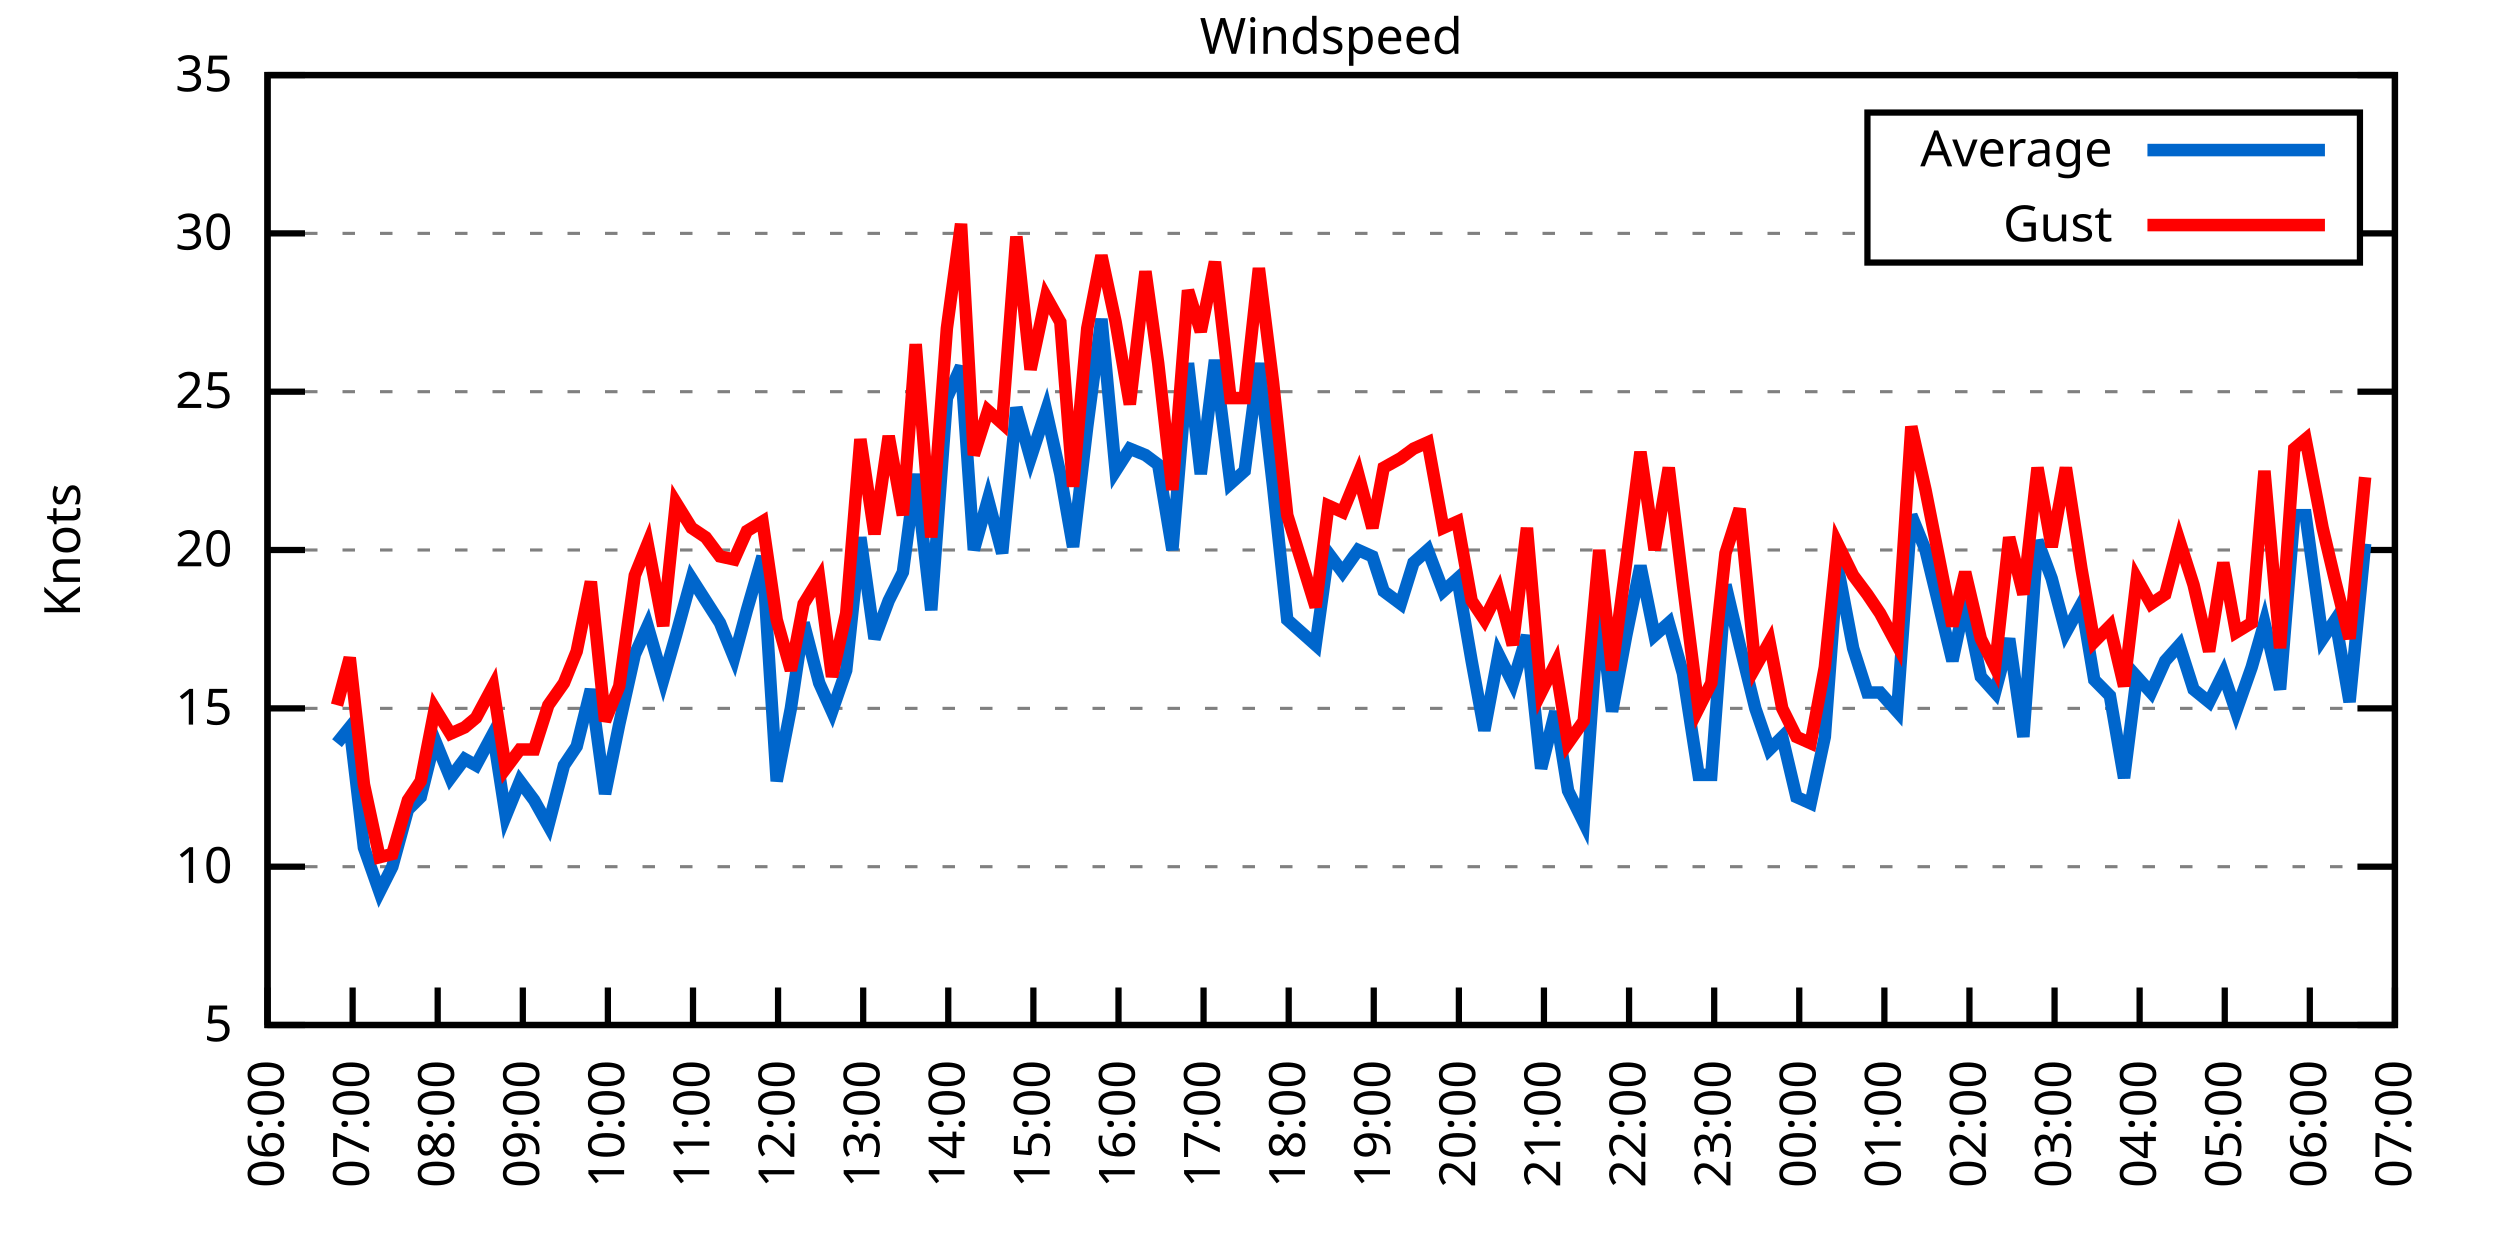
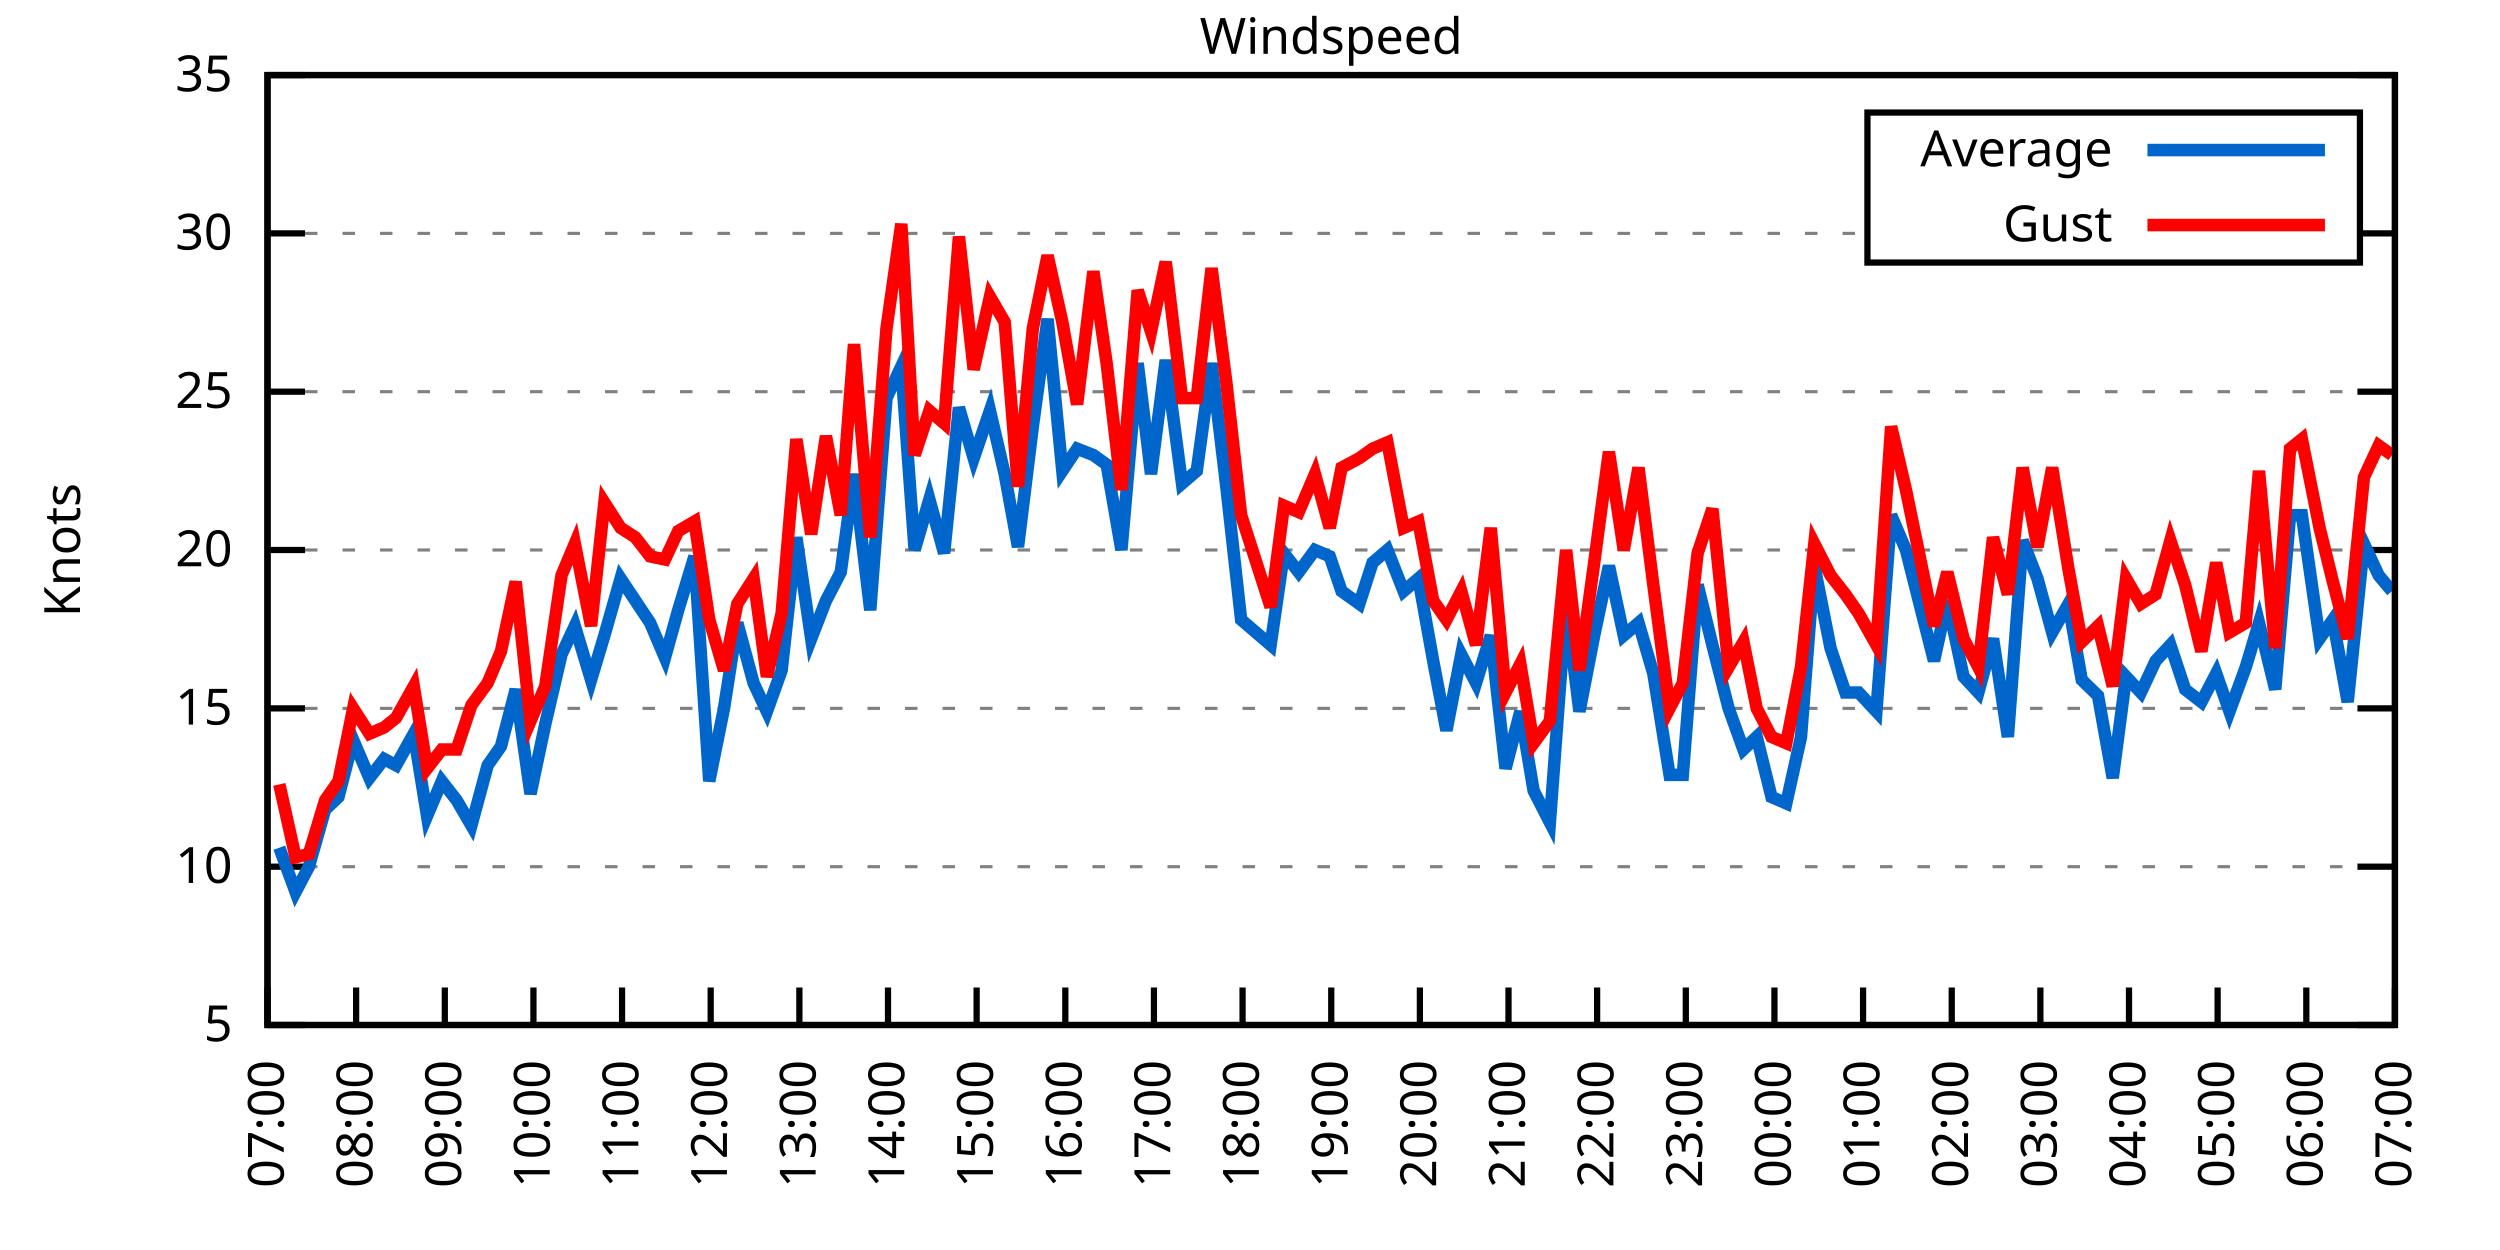
<svg xmlns="http://www.w3.org/2000/svg" xmlns:xlink="http://www.w3.org/1999/xlink" width="400" height="200" viewBox="0 0 400 200">
  <g id="gnuplot_canvas">
    <rect x="0" y="0" width="400" height="200" fill="none" />
    <defs>
      <circle id="gpDot" r="0.5" stroke-width="0.5" stroke="currentColor" />
      <path id="gpPt0" stroke-width="0.333" stroke="currentColor" d="M-1,0 h2 M0,-1 v2" />
      <path id="gpPt1" stroke-width="0.333" stroke="currentColor" d="M-1,-1 L1,1 M1,-1 L-1,1" />
      <path id="gpPt2" stroke-width="0.333" stroke="currentColor" d="M-1,0 L1,0 M0,-1 L0,1 M-1,-1 L1,1 M-1,1 L1,-1" />
      <rect id="gpPt3" stroke-width="0.333" stroke="currentColor" x="-1" y="-1" width="2" height="2" />
      <rect id="gpPt4" stroke-width="0.333" stroke="currentColor" fill="currentColor" x="-1" y="-1" width="2" height="2" />
      <circle id="gpPt5" stroke-width="0.333" stroke="currentColor" cx="0" cy="0" r="1" />
      <use xlink:href="#gpPt5" id="gpPt6" fill="currentColor" stroke="none" />
      <path id="gpPt7" stroke-width="0.333" stroke="currentColor" d="M0,-1.33 L-1.33,0.67 L1.33,0.67 z" />
      <use xlink:href="#gpPt7" id="gpPt8" fill="currentColor" stroke="none" />
      <use xlink:href="#gpPt7" id="gpPt9" stroke="currentColor" transform="rotate(180)" />
      <use xlink:href="#gpPt9" id="gpPt10" fill="currentColor" stroke="none" />
      <use xlink:href="#gpPt3" id="gpPt11" stroke="currentColor" transform="rotate(45)" />
      <use xlink:href="#gpPt11" id="gpPt12" fill="currentColor" stroke="none" />
      <path id="gpPt13" stroke-width="0.333" stroke="currentColor" d="M0,1.330 L1.265,0.411 L0.782,-1.067 L-0.782,-1.076 L-1.265,0.411 z" />
      <use xlink:href="#gpPt13" id="gpPt14" fill="currentColor" stroke="none" />
      <filter id="textbox" filterUnits="objectBoundingBox" x="0" y="0" height="1" width="1">
        <feFlood flood-color="white" flood-opacity="1" result="bgnd" />
        <feComposite in="SourceGraphic" in2="bgnd" operator="atop" />
      </filter>
      <filter id="greybox" filterUnits="objectBoundingBox" x="0" y="0" height="1" width="1">
        <feFlood flood-color="lightgrey" flood-opacity="1" result="grey" />
        <feComposite in="SourceGraphic" in2="grey" operator="atop" />
      </filter>
    </defs>
    <g fill="none" color="white" stroke="currentColor" stroke-width="1.00" stroke-linecap="butt" stroke-linejoin="miter">
</g>
    <g fill="none" color="black" stroke="currentColor" stroke-width="1.00" stroke-linecap="butt" stroke-linejoin="miter">
      <g stroke="none" shape-rendering="crispEdges">
        <polygon fill="rgb(255, 255, 255)" points="42.80,164.00 383.18,164.00 383.18,12.02 42.80,12.02 " />
      </g>
    </g>
    <g fill="none" color="black" stroke="currentColor" stroke-width="1.00" stroke-linecap="butt" stroke-linejoin="miter">
</g>
    <g fill="none" color="black" stroke="black" stroke-width="0.50" stroke-linecap="butt" stroke-linejoin="miter">
</g>
    <g fill="none" color="gray" stroke="currentColor" stroke-width="0.50" stroke-linecap="butt" stroke-linejoin="miter">
      <path stroke="gray" stroke-dasharray="2,4" class="gridline" d="M42.80,164.00 L383.19,164.00  " />
    </g>
    <g fill="none" color="gray" stroke="gray" stroke-width="1.00" stroke-linecap="butt" stroke-linejoin="miter">
</g>
    <g fill="none" color="black" stroke="currentColor" stroke-width="1.00" stroke-linecap="butt" stroke-linejoin="miter">
      <path stroke="black" d="M42.80,164.00 L48.80,164.00 M383.19,164.00 L377.19,164.00  " />
      <g transform="translate(37.20,166.60)" stroke="none" fill="black" font-family="Sans" font-size="8.00" text-anchor="end">
        <text>
          <tspan font-family="Sans"> 5</tspan>
        </text>
      </g>
    </g>
    <g fill="none" color="black" stroke="currentColor" stroke-width="1.00" stroke-linecap="butt" stroke-linejoin="miter">
</g>
    <g fill="none" color="black" stroke="black" stroke-width="0.50" stroke-linecap="butt" stroke-linejoin="miter">
</g>
    <g fill="none" color="gray" stroke="currentColor" stroke-width="0.50" stroke-linecap="butt" stroke-linejoin="miter">
      <path stroke="gray" stroke-dasharray="2,4" class="gridline" d="M42.80,138.67 L383.19,138.67  " />
    </g>
    <g fill="none" color="gray" stroke="gray" stroke-width="1.00" stroke-linecap="butt" stroke-linejoin="miter">
</g>
    <g fill="none" color="black" stroke="currentColor" stroke-width="1.00" stroke-linecap="butt" stroke-linejoin="miter">
      <path stroke="black" d="M42.80,138.67 L48.80,138.67 M383.19,138.67 L377.19,138.67  " />
      <g transform="translate(37.20,141.27)" stroke="none" fill="black" font-family="Sans" font-size="8.00" text-anchor="end">
        <text>
          <tspan font-family="Sans"> 10</tspan>
        </text>
      </g>
    </g>
    <g fill="none" color="black" stroke="currentColor" stroke-width="1.00" stroke-linecap="butt" stroke-linejoin="miter">
</g>
    <g fill="none" color="black" stroke="black" stroke-width="0.50" stroke-linecap="butt" stroke-linejoin="miter">
</g>
    <g fill="none" color="gray" stroke="currentColor" stroke-width="0.50" stroke-linecap="butt" stroke-linejoin="miter">
      <path stroke="gray" stroke-dasharray="2,4" class="gridline" d="M42.80,113.34 L383.19,113.34  " />
    </g>
    <g fill="none" color="gray" stroke="gray" stroke-width="1.00" stroke-linecap="butt" stroke-linejoin="miter">
</g>
    <g fill="none" color="black" stroke="currentColor" stroke-width="1.00" stroke-linecap="butt" stroke-linejoin="miter">
      <path stroke="black" d="M42.80,113.34 L48.80,113.34 M383.19,113.34 L377.19,113.34  " />
      <g transform="translate(37.20,115.94)" stroke="none" fill="black" font-family="Sans" font-size="8.00" text-anchor="end">
        <text>
          <tspan font-family="Sans"> 15</tspan>
        </text>
      </g>
    </g>
    <g fill="none" color="black" stroke="currentColor" stroke-width="1.00" stroke-linecap="butt" stroke-linejoin="miter">
</g>
    <g fill="none" color="black" stroke="black" stroke-width="0.50" stroke-linecap="butt" stroke-linejoin="miter">
</g>
    <g fill="none" color="gray" stroke="currentColor" stroke-width="0.50" stroke-linecap="butt" stroke-linejoin="miter">
      <path stroke="gray" stroke-dasharray="2,4" class="gridline" d="M42.80,88.00 L383.19,88.00  " />
    </g>
    <g fill="none" color="gray" stroke="gray" stroke-width="1.00" stroke-linecap="butt" stroke-linejoin="miter">
</g>
    <g fill="none" color="black" stroke="currentColor" stroke-width="1.00" stroke-linecap="butt" stroke-linejoin="miter">
      <path stroke="black" d="M42.80,88.00 L48.80,88.00 M383.19,88.00 L377.19,88.00  " />
      <g transform="translate(37.20,90.60)" stroke="none" fill="black" font-family="Sans" font-size="8.00" text-anchor="end">
        <text>
          <tspan font-family="Sans"> 20</tspan>
        </text>
      </g>
    </g>
    <g fill="none" color="black" stroke="currentColor" stroke-width="1.00" stroke-linecap="butt" stroke-linejoin="miter">
</g>
    <g fill="none" color="black" stroke="black" stroke-width="0.50" stroke-linecap="butt" stroke-linejoin="miter">
</g>
    <g fill="none" color="gray" stroke="currentColor" stroke-width="0.50" stroke-linecap="butt" stroke-linejoin="miter">
      <path stroke="gray" stroke-dasharray="2,4" class="gridline" d="M42.80,62.67 L383.19,62.67  " />
    </g>
    <g fill="none" color="gray" stroke="gray" stroke-width="1.00" stroke-linecap="butt" stroke-linejoin="miter">
</g>
    <g fill="none" color="black" stroke="currentColor" stroke-width="1.00" stroke-linecap="butt" stroke-linejoin="miter">
      <path stroke="black" d="M42.80,62.67 L48.80,62.67 M383.19,62.67 L377.19,62.67  " />
      <g transform="translate(37.20,65.27)" stroke="none" fill="black" font-family="Sans" font-size="8.00" text-anchor="end">
        <text>
          <tspan font-family="Sans"> 25</tspan>
        </text>
      </g>
    </g>
    <g fill="none" color="black" stroke="currentColor" stroke-width="1.00" stroke-linecap="butt" stroke-linejoin="miter">
</g>
    <g fill="none" color="black" stroke="black" stroke-width="0.50" stroke-linecap="butt" stroke-linejoin="miter">
</g>
    <g fill="none" color="gray" stroke="currentColor" stroke-width="0.50" stroke-linecap="butt" stroke-linejoin="miter">
      <path stroke="gray" stroke-dasharray="2,4" class="gridline" d="M42.80,37.34 L298.79,37.34 M377.59,37.34 L383.19,37.34  " />
    </g>
    <g fill="none" color="gray" stroke="gray" stroke-width="1.00" stroke-linecap="butt" stroke-linejoin="miter">
</g>
    <g fill="none" color="black" stroke="currentColor" stroke-width="1.00" stroke-linecap="butt" stroke-linejoin="miter">
      <path stroke="black" d="M42.80,37.34 L48.80,37.34 M383.19,37.34 L377.19,37.34  " />
      <g transform="translate(37.20,39.94)" stroke="none" fill="black" font-family="Sans" font-size="8.00" text-anchor="end">
        <text>
          <tspan font-family="Sans"> 30</tspan>
        </text>
      </g>
    </g>
    <g fill="none" color="black" stroke="currentColor" stroke-width="1.00" stroke-linecap="butt" stroke-linejoin="miter">
</g>
    <g fill="none" color="black" stroke="black" stroke-width="0.50" stroke-linecap="butt" stroke-linejoin="miter">
</g>
    <g fill="none" color="gray" stroke="currentColor" stroke-width="0.50" stroke-linecap="butt" stroke-linejoin="miter">
      <path stroke="gray" stroke-dasharray="2,4" class="gridline" d="M42.80,12.01 L383.19,12.01  " />
    </g>
    <g fill="none" color="gray" stroke="gray" stroke-width="1.00" stroke-linecap="butt" stroke-linejoin="miter">
</g>
    <g fill="none" color="black" stroke="currentColor" stroke-width="1.00" stroke-linecap="butt" stroke-linejoin="miter">
      <path stroke="black" d="M42.80,12.01 L48.80,12.01 M383.19,12.01 L377.19,12.01  " />
      <g transform="translate(37.20,14.61)" stroke="none" fill="black" font-family="Sans" font-size="8.00" text-anchor="end">
        <text>
          <tspan font-family="Sans"> 35</tspan>
        </text>
      </g>
    </g>
    <g fill="none" color="black" stroke="currentColor" stroke-width="1.00" stroke-linecap="butt" stroke-linejoin="miter">
      <path stroke="black" d="M42.80,164.00 L42.80,158.00  " />
      <g transform="translate(45.40,169.60) rotate(270.00)" stroke="none" fill="black" font-family="Sans" font-size="8.00" text-anchor="end">
        <text>
-           <tspan font-family="Sans">06:00</tspan>
-         </text>
-       </g>
-     </g>
-     <g fill="none" color="black" stroke="currentColor" stroke-width="1.00" stroke-linecap="butt" stroke-linejoin="miter">
-       <path stroke="black" d="M56.42,164.00 L56.42,158.00  " />
-       <g transform="translate(59.02,169.60) rotate(270.00)" stroke="none" fill="black" font-family="Sans" font-size="8.00" text-anchor="end">
-         <text>
          <tspan font-family="Sans">07:00</tspan>
        </text>
      </g>
    </g>
    <g fill="none" color="black" stroke="currentColor" stroke-width="1.00" stroke-linecap="butt" stroke-linejoin="miter">
-       <path stroke="black" d="M70.03,164.00 L70.03,158.00  " />
-       <g transform="translate(72.63,169.60) rotate(270.00)" stroke="none" fill="black" font-family="Sans" font-size="8.00" text-anchor="end">
+       <path stroke="black" d="M56.98,164.00 L56.98,158.00  " />
+       <g transform="translate(59.58,169.60) rotate(270.00)" stroke="none" fill="black" font-family="Sans" font-size="8.00" text-anchor="end">
        <text>
          <tspan font-family="Sans">08:00</tspan>
        </text>
      </g>
    </g>
    <g fill="none" color="black" stroke="currentColor" stroke-width="1.00" stroke-linecap="butt" stroke-linejoin="miter">
-       <path stroke="black" d="M83.65,164.00 L83.65,158.00  " />
-       <g transform="translate(86.25,169.60) rotate(270.00)" stroke="none" fill="black" font-family="Sans" font-size="8.00" text-anchor="end">
+       <path stroke="black" d="M71.17,164.00 L71.17,158.00  " />
+       <g transform="translate(73.77,169.60) rotate(270.00)" stroke="none" fill="black" font-family="Sans" font-size="8.00" text-anchor="end">
        <text>
          <tspan font-family="Sans">09:00</tspan>
        </text>
      </g>
    </g>
    <g fill="none" color="black" stroke="currentColor" stroke-width="1.00" stroke-linecap="butt" stroke-linejoin="miter">
-       <path stroke="black" d="M97.26,164.00 L97.26,158.00  " />
-       <g transform="translate(99.86,169.60) rotate(270.00)" stroke="none" fill="black" font-family="Sans" font-size="8.00" text-anchor="end">
+       <path stroke="black" d="M85.35,164.00 L85.35,158.00  " />
+       <g transform="translate(87.95,169.60) rotate(270.00)" stroke="none" fill="black" font-family="Sans" font-size="8.00" text-anchor="end">
        <text>
          <tspan font-family="Sans">10:00</tspan>
        </text>
      </g>
    </g>
    <g fill="none" color="black" stroke="currentColor" stroke-width="1.00" stroke-linecap="butt" stroke-linejoin="miter">
-       <path stroke="black" d="M110.88,164.00 L110.88,158.00  " />
-       <g transform="translate(113.48,169.60) rotate(270.00)" stroke="none" fill="black" font-family="Sans" font-size="8.00" text-anchor="end">
+       <path stroke="black" d="M99.53,164.00 L99.53,158.00  " />
+       <g transform="translate(102.13,169.60) rotate(270.00)" stroke="none" fill="black" font-family="Sans" font-size="8.00" text-anchor="end">
        <text>
          <tspan font-family="Sans">11:00</tspan>
        </text>
      </g>
    </g>
    <g fill="none" color="black" stroke="currentColor" stroke-width="1.00" stroke-linecap="butt" stroke-linejoin="miter">
-       <path stroke="black" d="M124.49,164.00 L124.49,158.00  " />
-       <g transform="translate(127.09,169.60) rotate(270.00)" stroke="none" fill="black" font-family="Sans" font-size="8.00" text-anchor="end">
+       <path stroke="black" d="M113.71,164.00 L113.71,158.00  " />
+       <g transform="translate(116.31,169.60) rotate(270.00)" stroke="none" fill="black" font-family="Sans" font-size="8.00" text-anchor="end">
        <text>
          <tspan font-family="Sans">12:00</tspan>
        </text>
      </g>
    </g>
    <g fill="none" color="black" stroke="currentColor" stroke-width="1.00" stroke-linecap="butt" stroke-linejoin="miter">
-       <path stroke="black" d="M138.11,164.00 L138.11,158.00  " />
-       <g transform="translate(140.71,169.60) rotate(270.00)" stroke="none" fill="black" font-family="Sans" font-size="8.00" text-anchor="end">
+       <path stroke="black" d="M127.90,164.00 L127.90,158.00  " />
+       <g transform="translate(130.50,169.60) rotate(270.00)" stroke="none" fill="black" font-family="Sans" font-size="8.00" text-anchor="end">
        <text>
          <tspan font-family="Sans">13:00</tspan>
        </text>
      </g>
    </g>
    <g fill="none" color="black" stroke="currentColor" stroke-width="1.00" stroke-linecap="butt" stroke-linejoin="miter">
-       <path stroke="black" d="M151.72,164.00 L151.72,158.00  " />
-       <g transform="translate(154.32,169.60) rotate(270.00)" stroke="none" fill="black" font-family="Sans" font-size="8.00" text-anchor="end">
+       <path stroke="black" d="M142.08,164.00 L142.08,158.00  " />
+       <g transform="translate(144.68,169.60) rotate(270.00)" stroke="none" fill="black" font-family="Sans" font-size="8.00" text-anchor="end">
        <text>
          <tspan font-family="Sans">14:00</tspan>
        </text>
      </g>
    </g>
    <g fill="none" color="black" stroke="currentColor" stroke-width="1.00" stroke-linecap="butt" stroke-linejoin="miter">
-       <path stroke="black" d="M165.34,164.00 L165.34,158.00  " />
-       <g transform="translate(167.94,169.60) rotate(270.00)" stroke="none" fill="black" font-family="Sans" font-size="8.00" text-anchor="end">
+       <path stroke="black" d="M156.26,164.00 L156.26,158.00  " />
+       <g transform="translate(158.86,169.60) rotate(270.00)" stroke="none" fill="black" font-family="Sans" font-size="8.00" text-anchor="end">
        <text>
          <tspan font-family="Sans">15:00</tspan>
        </text>
      </g>
    </g>
    <g fill="none" color="black" stroke="currentColor" stroke-width="1.00" stroke-linecap="butt" stroke-linejoin="miter">
-       <path stroke="black" d="M178.96,164.00 L178.96,158.00  " />
-       <g transform="translate(181.56,169.60) rotate(270.00)" stroke="none" fill="black" font-family="Sans" font-size="8.00" text-anchor="end">
+       <path stroke="black" d="M170.45,164.00 L170.45,158.00  " />
+       <g transform="translate(173.05,169.60) rotate(270.00)" stroke="none" fill="black" font-family="Sans" font-size="8.00" text-anchor="end">
        <text>
          <tspan font-family="Sans">16:00</tspan>
        </text>
      </g>
    </g>
    <g fill="none" color="black" stroke="currentColor" stroke-width="1.00" stroke-linecap="butt" stroke-linejoin="miter">
-       <path stroke="black" d="M192.57,164.00 L192.57,158.00  " />
-       <g transform="translate(195.17,169.60) rotate(270.00)" stroke="none" fill="black" font-family="Sans" font-size="8.00" text-anchor="end">
+       <path stroke="black" d="M184.63,164.00 L184.63,158.00  " />
+       <g transform="translate(187.23,169.60) rotate(270.00)" stroke="none" fill="black" font-family="Sans" font-size="8.00" text-anchor="end">
        <text>
          <tspan font-family="Sans">17:00</tspan>
        </text>
      </g>
    </g>
    <g fill="none" color="black" stroke="currentColor" stroke-width="1.00" stroke-linecap="butt" stroke-linejoin="miter">
-       <path stroke="black" d="M206.19,164.00 L206.19,158.00  " />
-       <g transform="translate(208.79,169.60) rotate(270.00)" stroke="none" fill="black" font-family="Sans" font-size="8.00" text-anchor="end">
+       <path stroke="black" d="M198.81,164.00 L198.81,158.00  " />
+       <g transform="translate(201.41,169.60) rotate(270.00)" stroke="none" fill="black" font-family="Sans" font-size="8.00" text-anchor="end">
        <text>
          <tspan font-family="Sans">18:00</tspan>
        </text>
      </g>
    </g>
    <g fill="none" color="black" stroke="currentColor" stroke-width="1.00" stroke-linecap="butt" stroke-linejoin="miter">
-       <path stroke="black" d="M219.80,164.00 L219.80,158.00  " />
-       <g transform="translate(222.40,169.60) rotate(270.00)" stroke="none" fill="black" font-family="Sans" font-size="8.00" text-anchor="end">
+       <path stroke="black" d="M213.00,164.00 L213.00,158.00  " />
+       <g transform="translate(215.60,169.60) rotate(270.00)" stroke="none" fill="black" font-family="Sans" font-size="8.00" text-anchor="end">
        <text>
          <tspan font-family="Sans">19:00</tspan>
        </text>
      </g>
    </g>
    <g fill="none" color="black" stroke="currentColor" stroke-width="1.00" stroke-linecap="butt" stroke-linejoin="miter">
-       <path stroke="black" d="M233.42,164.00 L233.42,158.00  " />
-       <g transform="translate(236.02,169.60) rotate(270.00)" stroke="none" fill="black" font-family="Sans" font-size="8.00" text-anchor="end">
+       <path stroke="black" d="M227.18,164.00 L227.18,158.00  " />
+       <g transform="translate(229.78,169.60) rotate(270.00)" stroke="none" fill="black" font-family="Sans" font-size="8.00" text-anchor="end">
        <text>
          <tspan font-family="Sans">20:00</tspan>
        </text>
      </g>
    </g>
    <g fill="none" color="black" stroke="currentColor" stroke-width="1.00" stroke-linecap="butt" stroke-linejoin="miter">
-       <path stroke="black" d="M247.03,164.00 L247.03,158.00  " />
-       <g transform="translate(249.63,169.60) rotate(270.00)" stroke="none" fill="black" font-family="Sans" font-size="8.00" text-anchor="end">
+       <path stroke="black" d="M241.36,164.00 L241.36,158.00  " />
+       <g transform="translate(243.96,169.60) rotate(270.00)" stroke="none" fill="black" font-family="Sans" font-size="8.00" text-anchor="end">
        <text>
          <tspan font-family="Sans">21:00</tspan>
        </text>
      </g>
    </g>
    <g fill="none" color="black" stroke="currentColor" stroke-width="1.00" stroke-linecap="butt" stroke-linejoin="miter">
-       <path stroke="black" d="M260.65,164.00 L260.65,158.00  " />
-       <g transform="translate(263.25,169.60) rotate(270.00)" stroke="none" fill="black" font-family="Sans" font-size="8.00" text-anchor="end">
+       <path stroke="black" d="M255.54,164.00 L255.54,158.00  " />
+       <g transform="translate(258.14,169.60) rotate(270.00)" stroke="none" fill="black" font-family="Sans" font-size="8.00" text-anchor="end">
        <text>
          <tspan font-family="Sans">22:00</tspan>
        </text>
      </g>
    </g>
    <g fill="none" color="black" stroke="currentColor" stroke-width="1.00" stroke-linecap="butt" stroke-linejoin="miter">
-       <path stroke="black" d="M274.27,164.00 L274.27,158.00  " />
-       <g transform="translate(276.87,169.60) rotate(270.00)" stroke="none" fill="black" font-family="Sans" font-size="8.00" text-anchor="end">
+       <path stroke="black" d="M269.73,164.00 L269.73,158.00  " />
+       <g transform="translate(272.33,169.60) rotate(270.00)" stroke="none" fill="black" font-family="Sans" font-size="8.00" text-anchor="end">
        <text>
          <tspan font-family="Sans">23:00</tspan>
        </text>
      </g>
    </g>
    <g fill="none" color="black" stroke="currentColor" stroke-width="1.00" stroke-linecap="butt" stroke-linejoin="miter">
-       <path stroke="black" d="M287.88,164.00 L287.88,158.00  " />
-       <g transform="translate(290.48,169.60) rotate(270.00)" stroke="none" fill="black" font-family="Sans" font-size="8.00" text-anchor="end">
+       <path stroke="black" d="M283.91,164.00 L283.91,158.00  " />
+       <g transform="translate(286.51,169.60) rotate(270.00)" stroke="none" fill="black" font-family="Sans" font-size="8.00" text-anchor="end">
        <text>
          <tspan font-family="Sans">00:00</tspan>
        </text>
      </g>
    </g>
    <g fill="none" color="black" stroke="currentColor" stroke-width="1.00" stroke-linecap="butt" stroke-linejoin="miter">
-       <path stroke="black" d="M301.50,164.00 L301.50,158.00  " />
-       <g transform="translate(304.10,169.60) rotate(270.00)" stroke="none" fill="black" font-family="Sans" font-size="8.00" text-anchor="end">
+       <path stroke="black" d="M298.09,164.00 L298.09,158.00  " />
+       <g transform="translate(300.69,169.60) rotate(270.00)" stroke="none" fill="black" font-family="Sans" font-size="8.00" text-anchor="end">
        <text>
          <tspan font-family="Sans">01:00</tspan>
        </text>
      </g>
    </g>
    <g fill="none" color="black" stroke="currentColor" stroke-width="1.00" stroke-linecap="butt" stroke-linejoin="miter">
-       <path stroke="black" d="M315.11,164.00 L315.11,158.00  " />
-       <g transform="translate(317.71,169.60) rotate(270.00)" stroke="none" fill="black" font-family="Sans" font-size="8.00" text-anchor="end">
+       <path stroke="black" d="M312.28,164.00 L312.28,158.00  " />
+       <g transform="translate(314.88,169.60) rotate(270.00)" stroke="none" fill="black" font-family="Sans" font-size="8.00" text-anchor="end">
        <text>
          <tspan font-family="Sans">02:00</tspan>
        </text>
      </g>
    </g>
    <g fill="none" color="black" stroke="currentColor" stroke-width="1.00" stroke-linecap="butt" stroke-linejoin="miter">
-       <path stroke="black" d="M328.73,164.00 L328.73,158.00  " />
-       <g transform="translate(331.33,169.60) rotate(270.00)" stroke="none" fill="black" font-family="Sans" font-size="8.00" text-anchor="end">
+       <path stroke="black" d="M326.46,164.00 L326.46,158.00  " />
+       <g transform="translate(329.06,169.60) rotate(270.00)" stroke="none" fill="black" font-family="Sans" font-size="8.00" text-anchor="end">
        <text>
          <tspan font-family="Sans">03:00</tspan>
        </text>
      </g>
    </g>
    <g fill="none" color="black" stroke="currentColor" stroke-width="1.00" stroke-linecap="butt" stroke-linejoin="miter">
-       <path stroke="black" d="M342.34,164.00 L342.34,158.00  " />
-       <g transform="translate(344.94,169.60) rotate(270.00)" stroke="none" fill="black" font-family="Sans" font-size="8.00" text-anchor="end">
+       <path stroke="black" d="M340.64,164.00 L340.64,158.00  " />
+       <g transform="translate(343.24,169.60) rotate(270.00)" stroke="none" fill="black" font-family="Sans" font-size="8.00" text-anchor="end">
        <text>
          <tspan font-family="Sans">04:00</tspan>
        </text>
      </g>
    </g>
    <g fill="none" color="black" stroke="currentColor" stroke-width="1.00" stroke-linecap="butt" stroke-linejoin="miter">
-       <path stroke="black" d="M355.96,164.00 L355.96,158.00  " />
-       <g transform="translate(358.56,169.60) rotate(270.00)" stroke="none" fill="black" font-family="Sans" font-size="8.00" text-anchor="end">
+       <path stroke="black" d="M354.82,164.00 L354.82,158.00  " />
+       <g transform="translate(357.42,169.60) rotate(270.00)" stroke="none" fill="black" font-family="Sans" font-size="8.00" text-anchor="end">
        <text>
          <tspan font-family="Sans">05:00</tspan>
        </text>
      </g>
    </g>
    <g fill="none" color="black" stroke="currentColor" stroke-width="1.00" stroke-linecap="butt" stroke-linejoin="miter">
-       <path stroke="black" d="M369.57,164.00 L369.57,158.00  " />
-       <g transform="translate(372.17,169.60) rotate(270.00)" stroke="none" fill="black" font-family="Sans" font-size="8.00" text-anchor="end">
+       <path stroke="black" d="M369.01,164.00 L369.01,158.00  " />
+       <g transform="translate(371.61,169.60) rotate(270.00)" stroke="none" fill="black" font-family="Sans" font-size="8.00" text-anchor="end">
        <text>
          <tspan font-family="Sans">06:00</tspan>
        </text>
      </g>
    </g>
    <g fill="none" color="black" stroke="currentColor" stroke-width="1.00" stroke-linecap="butt" stroke-linejoin="miter">
      <path stroke="black" d="M383.19,164.00 L383.19,158.00  " />
      <g transform="translate(385.79,169.60) rotate(270.00)" stroke="none" fill="black" font-family="Sans" font-size="8.00" text-anchor="end">
        <text>
          <tspan font-family="Sans">07:00</tspan>
        </text>
      </g>
    </g>
    <g fill="none" color="black" stroke="currentColor" stroke-width="1.00" stroke-linecap="butt" stroke-linejoin="miter">
</g>
    <g fill="none" color="black" stroke="currentColor" stroke-width="1.00" stroke-linecap="butt" stroke-linejoin="miter">
      <path stroke="black" d="M42.80,12.01 L42.80,164.00 L383.19,164.00 L383.19,12.01 L42.80,12.01 Z  " />
    </g>
    <g fill="none" color="black" stroke="currentColor" stroke-width="1.00" stroke-linecap="butt" stroke-linejoin="miter">
</g>
    <g fill="none" color="black" stroke="currentColor" stroke-width="1.00" stroke-linecap="butt" stroke-linejoin="miter">
      <path stroke="black" d="M298.79,42.01 L298.79,18.01 L377.59,18.01 L377.59,42.01 L298.79,42.01 Z  " />
    </g>
    <g id="Windspeed_plot_1">
      <g fill="none" color="white" stroke="black" stroke-width="2.00" stroke-linecap="butt" stroke-linejoin="miter">
</g>
      <g fill="none" color="black" stroke="currentColor" stroke-width="2.00" stroke-linecap="butt" stroke-linejoin="miter">
        <g transform="translate(337.99,26.61)" stroke="none" fill="black" font-family="Sans" font-size="8.00" text-anchor="end">
          <text>
            <tspan font-family="Sans">Average</tspan>
          </text>
        </g>
      </g>
      <g fill="none" color="black" stroke="currentColor" stroke-width="2.00" stroke-linecap="butt" stroke-linejoin="miter">
-         <path stroke="rgb(  0, 102, 204)" d="M343.59,24.01 L371.99,24.01 M53.92,118.91 L55.96,116.38 L58.23,135.63 L60.73,142.72 L62.77,138.67 L65.27,129.55   L67.31,127.52 L69.58,118.40 L72.07,124.48 L74.34,121.44 L76.16,122.46 L78.88,117.39 L80.92,130.56 L83.19,124.99   L85.46,128.03 L87.73,132.08 L90.23,122.46 L92.27,119.42 L94.54,110.30 L96.81,127.02 L99.08,115.87 L101.57,104.72   L103.62,100.16 L106.11,108.78 L108.15,101.68 L110.65,92.56 L112.92,96.11 L115.19,99.66 L117.46,105.23 L119.50,97.63   L122.00,89.02 L124.27,124.99 L126.54,113.34 L128.58,99.66 L131.07,109.28 L133.12,113.84 L135.39,107.26 L137.66,85.98   L139.92,102.19 L142.19,96.11 L144.46,91.55 L146.51,75.85 L149.00,97.63 L151.50,63.69 L153.77,58.62 L155.81,88.00   L158.08,79.90 L160.35,88.51 L162.62,65.21 L164.89,73.31 L167.38,65.71 L169.65,75.85 L171.69,87.50 L173.96,68.25   L176.23,51.02 L178.50,75.34 L180.77,71.79 L183.27,72.81 L185.31,74.33 L187.58,88.00 L190.08,58.11 L192.12,75.85   L194.39,57.61 L196.88,77.37 L199.15,75.34 L201.42,58.11 L203.69,77.87 L205.96,99.15 L210.50,103.20 L212.54,88.51   L214.81,91.55 L217.31,88.00 L219.58,89.02 L221.39,94.59 L224.11,96.62 L226.16,90.03 L228.43,88.00 L230.92,94.59   L233.19,92.56 L235.46,105.74 L237.50,116.88 L239.77,104.72 L242.04,109.28 L244.31,101.68 L246.58,122.96 L248.85,113.84   L250.89,126.51 L253.39,131.58 L255.88,96.62 L257.93,113.84 L260.20,101.68 L262.47,90.54 L264.73,101.68 L267.00,99.66   L269.27,107.76 L271.77,123.98 L273.81,123.98 L276.08,93.58 L278.35,103.20 L280.85,113.34 L283.12,119.92 L285.16,117.90   L287.43,127.52 L289.70,128.54 L291.97,117.90 L294.01,90.54 L296.50,103.71 L298.77,110.80 L300.82,110.80 L303.54,113.84   L305.81,82.43 L308.08,88.00 L312.39,105.74 L314.43,96.11 L316.93,108.27 L319.20,110.80 L321.47,102.19 L323.74,117.90   L326.00,86.49 L328.27,92.56 L330.54,101.18 L333.04,96.62 L335.08,108.78 L337.58,111.31 L339.85,124.48 L341.89,108.27   L344.16,110.80 L346.43,105.74 L348.70,103.20 L350.97,110.30 L353.46,112.32 L355.73,107.76 L357.77,113.84 L360.27,106.75   L362.31,99.66 L364.81,110.30 L367.08,82.43 L368.89,82.43 L371.62,102.19 L373.66,99.15 L375.93,112.32 L378.42,86.99    " />
+         <path stroke="rgb(  0, 102, 204)" d="M343.59,24.01 L371.99,24.01 M44.69,135.63 L47.29,142.72 L49.42,138.67 L52.02,129.55 L54.15,127.52 L56.51,118.40   L59.11,124.48 L61.47,121.44 L63.37,122.46 L66.20,117.39 L68.33,130.56 L70.69,124.99 L73.06,128.03 L75.42,132.08   L78.02,122.46 L80.15,119.42 L82.51,110.30 L84.88,127.02 L87.24,115.87 L89.84,104.72 L91.97,100.16 L94.57,108.78   L96.70,101.68 L99.30,92.56 L101.66,96.11 L104.02,99.66 L106.39,105.23 L108.51,97.63 L111.11,89.02 L113.48,124.99   L115.84,113.34 L117.97,99.66 L120.57,109.28 L122.70,113.84 L125.06,107.26 L127.42,85.98 L129.79,102.19 L132.15,96.11   L134.52,91.55 L136.64,75.85 L139.24,97.63 L141.84,63.69 L144.21,58.62 L146.34,88.00 L148.70,79.90 L151.06,88.51   L153.43,65.21 L155.79,73.31 L158.39,65.71 L160.75,75.85 L162.88,87.50 L165.25,68.25 L167.61,51.02 L169.97,75.34   L172.34,71.79 L174.94,72.81 L177.06,74.33 L179.43,88.00 L182.03,58.11 L184.16,75.85 L186.52,57.61 L189.12,77.37   L191.48,75.34 L193.85,58.11 L196.21,77.87 L198.58,99.15 L203.30,103.20 L205.43,88.51 L207.79,91.55 L210.39,88.00   L212.76,89.02 L214.65,94.59 L217.49,96.62 L219.61,90.03 L221.98,88.00 L224.58,94.59 L226.94,92.56 L229.31,105.74   L231.43,116.88 L233.80,104.72 L236.16,109.28 L238.52,101.68 L240.89,122.96 L243.25,113.84 L245.38,126.51 L247.98,131.58   L250.58,96.62 L252.71,113.84 L255.07,101.68 L257.43,90.54 L259.80,101.68 L262.16,99.66 L264.53,107.76 L267.13,123.98   L269.25,123.98 L271.62,93.58 L273.98,103.20 L276.58,113.34 L278.95,119.92 L281.07,117.90 L283.44,127.52 L285.80,128.54   L288.16,117.90 L290.29,90.54 L292.89,103.71 L295.26,110.80 L297.38,110.80 L300.22,113.84 L302.58,82.43 L304.95,88.00   L309.44,105.74 L311.57,96.11 L314.17,108.27 L316.53,110.80 L318.89,102.19 L321.26,117.90 L323.62,86.49 L325.99,92.56   L328.35,101.18 L330.95,96.62 L333.08,108.78 L335.68,111.31 L338.04,124.48 L340.17,108.27 L342.53,110.80 L344.90,105.74   L347.26,103.20 L349.62,110.30 L352.22,112.32 L354.59,107.76 L356.72,113.84 L359.32,106.75 L361.44,99.66 L364.04,110.30   L366.41,82.43 L368.30,82.43 L371.13,102.19 L373.26,99.15 L375.63,112.32 L378.23,86.99 L380.59,92.06 L382.72,94.59    " />
      </g>
    </g>
    <g id="Windspeed_plot_2">
      <g fill="none" color="black" stroke="currentColor" stroke-width="2.00" stroke-linecap="butt" stroke-linejoin="miter">
        <g transform="translate(337.99,38.61)" stroke="none" fill="black" font-family="Sans" font-size="8.00" text-anchor="end">
          <text>
            <tspan font-family="Sans">Gust</tspan>
          </text>
        </g>
      </g>
      <g fill="none" color="black" stroke="currentColor" stroke-width="2.00" stroke-linecap="butt" stroke-linejoin="miter">
-         <path stroke="rgb(255,   0,   0)" d="M343.59,36.01 L371.99,36.01 M53.92,112.83 L55.96,105.23 L58.23,125.50 L60.73,137.15 L62.77,136.64 L65.27,128.03   L67.31,124.99 L69.58,113.34 L72.07,117.39 L74.34,116.38 L76.16,114.86 L78.88,109.79 L80.92,122.96 L83.19,119.92   L85.46,119.92 L87.73,112.83 L90.23,109.28 L92.27,104.22 L94.54,93.07 L96.81,115.36 L99.08,109.79 L101.57,92.06   L103.62,86.99 L106.11,100.16 L108.15,80.41 L110.65,84.46 L112.92,85.98 L115.19,89.02 L117.46,89.52 L119.50,84.97   L122.00,83.45 L124.27,99.15 L126.54,107.26 L128.58,96.62 L131.07,92.56 L133.12,108.27 L135.39,98.14 L137.66,70.27   L139.92,85.47 L142.19,69.77 L144.46,82.43 L146.51,55.07 L149.00,85.98 L151.50,52.54 L153.77,35.82 L155.81,72.81   L158.08,65.71 L160.35,67.74 L162.62,37.85 L164.89,59.13 L167.38,47.47 L169.65,51.53 L171.69,77.87 L173.96,52.54   L176.23,40.89 L178.50,51.53 L180.77,64.70 L183.27,43.42 L185.31,58.11 L187.58,78.38 L190.08,46.46 L192.12,53.05   L194.39,41.90 L196.88,63.69 L199.15,63.69 L201.42,42.91 L203.69,61.15 L205.96,82.43 L210.50,97.12 L212.54,80.91   L214.81,81.93 L217.31,75.85 L219.58,84.46 L221.39,74.83 L224.11,73.31 L226.16,71.79 L228.43,70.78 L230.92,84.46   L233.19,83.45 L235.46,96.11 L237.50,99.15 L239.77,94.59 L242.04,103.20 L244.31,84.46 L246.58,110.80 L248.85,106.24   L250.89,118.91 L253.39,115.36 L255.88,88.00 L257.93,107.26 L260.20,90.03 L262.47,72.30 L264.73,88.00 L267.00,74.83   L269.27,93.58 L271.77,113.34 L273.81,109.28 L276.08,88.51 L278.35,81.42 L280.85,106.75 L283.12,102.70 L285.16,113.34   L287.43,117.90 L289.70,118.91 L291.97,106.75 L294.01,86.99 L296.50,92.06 L298.77,95.10 L300.82,98.14 L303.54,103.20   L305.81,68.25 L308.08,78.38 L312.39,100.16 L314.43,91.55 L316.93,102.19 L319.20,106.75 L321.47,85.98 L323.74,95.10   L326.00,74.83 L328.27,87.50 L330.54,74.83 L333.04,91.04 L335.08,102.70 L337.58,100.16 L339.85,109.79 L341.89,92.56   L344.16,96.62 L346.43,95.10 L348.70,86.49 L350.97,93.58 L353.46,104.22 L355.73,90.03 L357.77,101.18 L360.27,99.66   L362.31,75.34 L364.81,103.71 L367.08,71.79 L368.89,70.27 L371.62,84.46 L373.66,93.07 L375.93,102.19 L378.42,76.35    " />
+         <path stroke="rgb(255,   0,   0)" d="M343.59,36.01 L371.99,36.01 M44.69,125.50 L47.29,137.15 L49.42,136.64 L52.02,128.03 L54.15,124.99 L56.51,113.34   L59.11,117.39 L61.47,116.38 L63.37,114.86 L66.20,109.79 L68.33,122.96 L70.69,119.92 L73.06,119.92 L75.42,112.83   L78.02,109.28 L80.15,104.22 L82.51,93.07 L84.88,115.36 L87.24,109.79 L89.84,92.06 L91.97,86.99 L94.57,100.16   L96.70,80.41 L99.30,84.46 L101.66,85.98 L104.02,89.02 L106.39,89.52 L108.51,84.97 L111.11,83.45 L113.48,99.15   L115.84,107.26 L117.97,96.62 L120.57,92.56 L122.70,108.27 L125.06,98.14 L127.42,70.27 L129.79,85.47 L132.15,69.77   L134.52,82.43 L136.64,55.07 L139.24,85.98 L141.84,52.54 L144.21,35.82 L146.34,72.81 L148.70,65.71 L151.06,67.74   L153.43,37.85 L155.79,59.13 L158.39,47.47 L160.75,51.53 L162.88,77.87 L165.25,52.54 L167.61,40.89 L169.97,51.53   L172.34,64.70 L174.94,43.42 L177.06,58.11 L179.43,78.38 L182.03,46.46 L184.16,53.05 L186.52,41.90 L189.12,63.69   L191.48,63.69 L193.85,42.91 L196.21,61.15 L198.58,82.43 L203.30,97.12 L205.43,80.91 L207.79,81.93 L210.39,75.85   L212.76,84.46 L214.65,74.83 L217.49,73.31 L219.61,71.79 L221.98,70.78 L224.58,84.46 L226.94,83.45 L229.31,96.11   L231.43,99.15 L233.80,94.59 L236.16,103.20 L238.52,84.46 L240.89,110.80 L243.25,106.24 L245.38,118.91 L247.98,115.36   L250.58,88.00 L252.71,107.26 L255.07,90.03 L257.43,72.30 L259.80,88.00 L262.16,74.83 L264.53,93.58 L267.13,113.34   L269.25,109.28 L271.62,88.51 L273.98,81.42 L276.58,106.75 L278.95,102.70 L281.07,113.34 L283.44,117.90 L285.80,118.91   L288.16,106.75 L290.29,86.99 L292.89,92.06 L295.26,95.10 L297.38,98.14 L300.22,103.20 L302.58,68.25 L304.95,78.38   L309.44,100.16 L311.57,91.55 L314.17,102.19 L316.53,106.75 L318.89,85.98 L321.26,95.10 L323.62,74.83 L325.99,87.50   L328.35,74.83 L330.95,91.04 L333.08,102.70 L335.68,100.16 L338.04,109.79 L340.17,92.56 L342.53,96.62 L344.90,95.10   L347.26,86.49 L349.62,93.58 L352.22,104.22 L354.59,90.03 L356.72,101.18 L359.32,99.66 L361.44,75.34 L364.04,103.71   L366.41,71.79 L368.30,70.27 L371.13,84.46 L373.26,93.07 L375.63,102.19 L378.23,76.35 L380.59,71.29 L382.72,72.81    " />
      </g>
    </g>
    <g fill="none" color="black" stroke="currentColor" stroke-width="2.00" stroke-linecap="butt" stroke-linejoin="miter">
</g>
    <g fill="none" color="black" stroke="black" stroke-width="1.00" stroke-linecap="butt" stroke-linejoin="miter">
</g>
    <g fill="none" color="black" stroke="currentColor" stroke-width="1.00" stroke-linecap="butt" stroke-linejoin="miter">
      <path stroke="black" d="M42.80,12.01 L42.80,164.00 L383.19,164.00 L383.19,12.01 L42.80,12.01 Z  " />
      <g transform="translate(12.80,88.01) rotate(270.00)" stroke="none" fill="black" font-family="Sans" font-size="8.00" text-anchor="middle">
        <text>
          <tspan font-family="Sans">Knots</tspan>
        </text>
      </g>
    </g>
    <g fill="none" color="black" stroke="currentColor" stroke-width="1.00" stroke-linecap="butt" stroke-linejoin="miter">
</g>
    <g fill="none" color="black" stroke="currentColor" stroke-width="1.00" stroke-linecap="butt" stroke-linejoin="miter">
      <g transform="translate(212.99,8.61)" stroke="none" fill="black" font-family="Sans" font-size="8.00" text-anchor="middle">
        <text>
          <tspan font-family="Sans">Windspeed</tspan>
        </text>
      </g>
    </g>
    <g fill="none" color="black" stroke="currentColor" stroke-width="1.00" stroke-linecap="butt" stroke-linejoin="miter">
</g>
  </g>
</svg>
